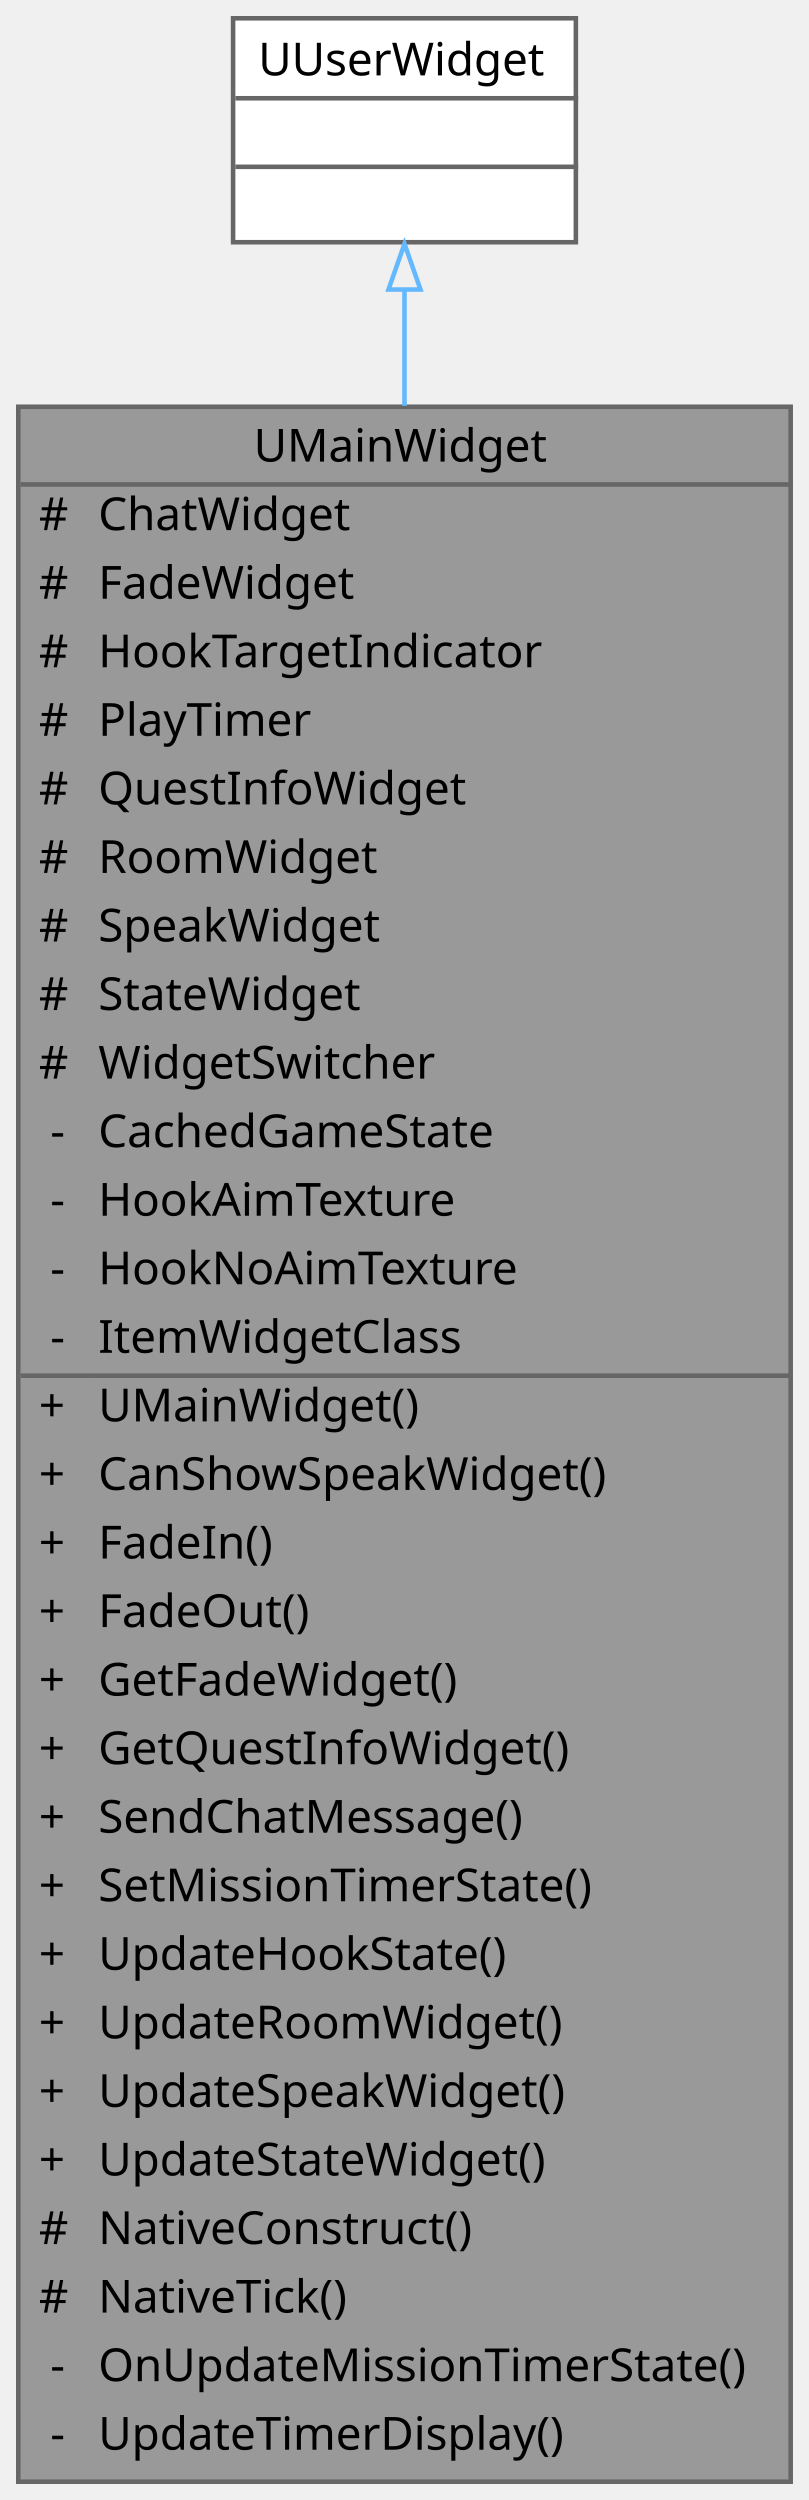
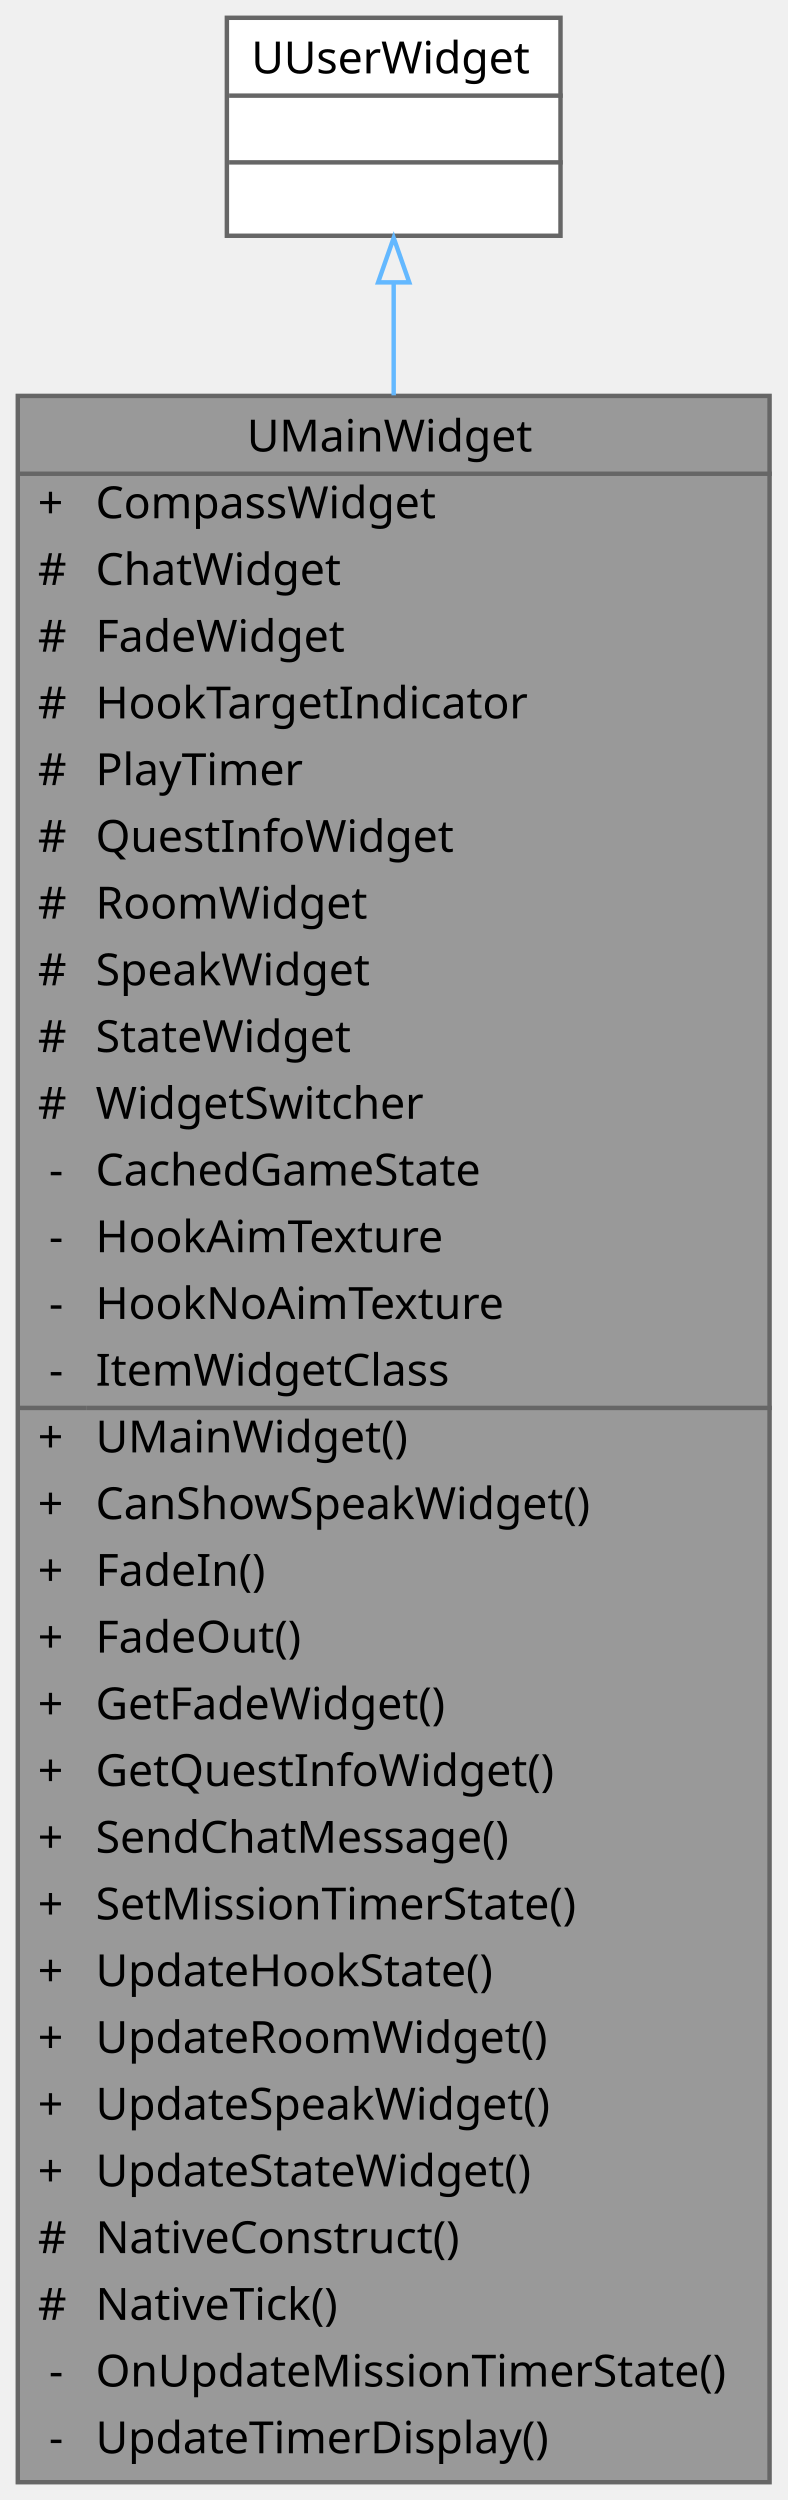
- <svg xmlns="http://www.w3.org/2000/svg" xmlns:xlink="http://www.w3.org/1999/xlink" width="177pt" height="547pt" viewBox="0.00 0.00 177.00 547.00">
-   <g id="graph0" class="graph" transform="scale(1 1) rotate(0) translate(4 543)">
+ <svg xmlns="http://www.w3.org/2000/svg" xmlns:xlink="http://www.w3.org/1999/xlink" width="177pt" height="562pt" viewBox="0.00 0.00 177.00 562.00">
+   <g id="graph0" class="graph" transform="scale(1 1) rotate(0) translate(4 558)">
    <g id="Node000001" class="node">
      <g id="a_Node000001">
        <a xlink:title="메인 UI 위젯">
-           <polygon fill="#999999" stroke="transparent" points="169,-454 0,-454 0,0 169,0 169,-454" />
-           <text text-anchor="start" x="51.5" y="-442" font-family="Malgun Gothic" font-size="10.00">UMainWidget</text>
-           <text text-anchor="start" x="4.5" y="-427" font-family="Malgun Gothic" font-size="10.00">#</text>
-           <text text-anchor="start" x="17.5" y="-427" font-family="Malgun Gothic" font-size="10.00">ChatWidget</text>
-           <text text-anchor="start" x="4.5" y="-412" font-family="Malgun Gothic" font-size="10.00">#</text>
-           <text text-anchor="start" x="17.5" y="-412" font-family="Malgun Gothic" font-size="10.00">FadeWidget</text>
-           <text text-anchor="start" x="4.5" y="-397" font-family="Malgun Gothic" font-size="10.00">#</text>
-           <text text-anchor="start" x="17.5" y="-397" font-family="Malgun Gothic" font-size="10.00">HookTargetIndicator</text>
-           <text text-anchor="start" x="4.5" y="-382" font-family="Malgun Gothic" font-size="10.00">#</text>
-           <text text-anchor="start" x="17.5" y="-382" font-family="Malgun Gothic" font-size="10.00">PlayTimer</text>
-           <text text-anchor="start" x="4.5" y="-367" font-family="Malgun Gothic" font-size="10.00">#</text>
-           <text text-anchor="start" x="17.5" y="-367" font-family="Malgun Gothic" font-size="10.00">QuestInfoWidget</text>
-           <text text-anchor="start" x="4.5" y="-352" font-family="Malgun Gothic" font-size="10.00">#</text>
-           <text text-anchor="start" x="17.5" y="-352" font-family="Malgun Gothic" font-size="10.00">RoomWidget</text>
-           <text text-anchor="start" x="4.5" y="-337" font-family="Malgun Gothic" font-size="10.00">#</text>
-           <text text-anchor="start" x="17.5" y="-337" font-family="Malgun Gothic" font-size="10.00">SpeakWidget</text>
-           <text text-anchor="start" x="4.5" y="-322" font-family="Malgun Gothic" font-size="10.00">#</text>
-           <text text-anchor="start" x="17.5" y="-322" font-family="Malgun Gothic" font-size="10.00">StateWidget</text>
-           <text text-anchor="start" x="4.5" y="-307" font-family="Malgun Gothic" font-size="10.00">#</text>
-           <text text-anchor="start" x="17.5" y="-307" font-family="Malgun Gothic" font-size="10.00">WidgetSwitcher</text>
-           <text text-anchor="start" x="7" y="-292" font-family="Malgun Gothic" font-size="10.00">-</text>
-           <text text-anchor="start" x="17.5" y="-292" font-family="Malgun Gothic" font-size="10.00">CachedGameState</text>
-           <text text-anchor="start" x="7" y="-277" font-family="Malgun Gothic" font-size="10.00">-</text>
-           <text text-anchor="start" x="17.5" y="-277" font-family="Malgun Gothic" font-size="10.00">HookAimTexture</text>
-           <text text-anchor="start" x="7" y="-262" font-family="Malgun Gothic" font-size="10.00">-</text>
-           <text text-anchor="start" x="17.5" y="-262" font-family="Malgun Gothic" font-size="10.00">HookNoAimTexture</text>
-           <text text-anchor="start" x="7" y="-247" font-family="Malgun Gothic" font-size="10.00">-</text>
-           <text text-anchor="start" x="17.5" y="-247" font-family="Malgun Gothic" font-size="10.00">ItemWidgetClass</text>
-           <text text-anchor="start" x="4.5" y="-232" font-family="Malgun Gothic" font-size="10.00">+</text>
-           <text text-anchor="start" x="17.5" y="-232" font-family="Malgun Gothic" font-size="10.00">UMainWidget()</text>
-           <text text-anchor="start" x="4.5" y="-217" font-family="Malgun Gothic" font-size="10.00">+</text>
-           <text text-anchor="start" x="17.5" y="-217" font-family="Malgun Gothic" font-size="10.00">CanShowSpeakWidget()</text>
-           <text text-anchor="start" x="4.5" y="-202" font-family="Malgun Gothic" font-size="10.00">+</text>
-           <text text-anchor="start" x="17.5" y="-202" font-family="Malgun Gothic" font-size="10.00">FadeIn()</text>
-           <text text-anchor="start" x="4.5" y="-187" font-family="Malgun Gothic" font-size="10.00">+</text>
-           <text text-anchor="start" x="17.5" y="-187" font-family="Malgun Gothic" font-size="10.00">FadeOut()</text>
-           <text text-anchor="start" x="4.5" y="-172" font-family="Malgun Gothic" font-size="10.00">+</text>
-           <text text-anchor="start" x="17.5" y="-172" font-family="Malgun Gothic" font-size="10.00">GetFadeWidget()</text>
-           <text text-anchor="start" x="4.5" y="-157" font-family="Malgun Gothic" font-size="10.00">+</text>
-           <text text-anchor="start" x="17.5" y="-157" font-family="Malgun Gothic" font-size="10.00">GetQuestInfoWidget()</text>
-           <text text-anchor="start" x="4.5" y="-142" font-family="Malgun Gothic" font-size="10.00">+</text>
-           <text text-anchor="start" x="17.5" y="-142" font-family="Malgun Gothic" font-size="10.00">SendChatMessage()</text>
-           <text text-anchor="start" x="4.5" y="-127" font-family="Malgun Gothic" font-size="10.00">+</text>
-           <text text-anchor="start" x="17.5" y="-127" font-family="Malgun Gothic" font-size="10.00">SetMissionTimerState()</text>
-           <text text-anchor="start" x="4.5" y="-112" font-family="Malgun Gothic" font-size="10.00">+</text>
-           <text text-anchor="start" x="17.5" y="-112" font-family="Malgun Gothic" font-size="10.00">UpdateHookState()</text>
-           <text text-anchor="start" x="4.5" y="-97" font-family="Malgun Gothic" font-size="10.00">+</text>
-           <text text-anchor="start" x="17.5" y="-97" font-family="Malgun Gothic" font-size="10.00">UpdateRoomWidget()</text>
-           <text text-anchor="start" x="4.5" y="-82" font-family="Malgun Gothic" font-size="10.00">+</text>
-           <text text-anchor="start" x="17.5" y="-82" font-family="Malgun Gothic" font-size="10.00">UpdateSpeakWidget()</text>
-           <text text-anchor="start" x="4.5" y="-67" font-family="Malgun Gothic" font-size="10.00">+</text>
-           <text text-anchor="start" x="17.5" y="-67" font-family="Malgun Gothic" font-size="10.00">UpdateStateWidget()</text>
-           <text text-anchor="start" x="4.5" y="-52" font-family="Malgun Gothic" font-size="10.00">#</text>
-           <text text-anchor="start" x="17.5" y="-52" font-family="Malgun Gothic" font-size="10.00">NativeConstruct()</text>
-           <text text-anchor="start" x="4.5" y="-37" font-family="Malgun Gothic" font-size="10.00">#</text>
-           <text text-anchor="start" x="17.5" y="-37" font-family="Malgun Gothic" font-size="10.00">NativeTick()</text>
-           <text text-anchor="start" x="7" y="-22" font-family="Malgun Gothic" font-size="10.00">-</text>
-           <text text-anchor="start" x="17.5" y="-22" font-family="Malgun Gothic" font-size="10.00">OnUpdateMissionTimerState()</text>
-           <text text-anchor="start" x="7" y="-7" font-family="Malgun Gothic" font-size="10.00">-</text>
-           <text text-anchor="start" x="17.5" y="-7" font-family="Malgun Gothic" font-size="10.00">UpdateTimerDisplay()</text>
-           <polygon fill="#666666" stroke="#666666" points="0.5,-437 0.5,-437 169.5,-437 169.5,-437 0.5,-437" />
-           <polygon fill="#666666" stroke="#666666" points="0.5,-242 0.5,-242 15.5,-242 15.5,-242 0.5,-242" />
-           <polygon fill="#666666" stroke="#666666" points="15.5,-242 15.5,-242 169.5,-242 169.5,-242 15.5,-242" />
-           <polygon fill="none" stroke="#666666" points="0,0 0,-454 169,-454 169,0 0,0" />
+           <polygon fill="#999999" stroke="transparent" points="169,-469 0,-469 0,0 169,0 169,-469" />
+           <text text-anchor="start" x="51.5" y="-456.5" font-family="Malgun Gothic" font-size="10.00">UMainWidget</text>
+           <text text-anchor="start" x="4.5" y="-441.5" font-family="Malgun Gothic" font-size="10.00">+</text>
+           <text text-anchor="start" x="17.5" y="-441.5" font-family="Malgun Gothic" font-size="10.00">CompassWidget</text>
+           <text text-anchor="start" x="4.5" y="-426.5" font-family="Malgun Gothic" font-size="10.00">#</text>
+           <text text-anchor="start" x="17.5" y="-426.5" font-family="Malgun Gothic" font-size="10.00">ChatWidget</text>
+           <text text-anchor="start" x="4.5" y="-411.5" font-family="Malgun Gothic" font-size="10.00">#</text>
+           <text text-anchor="start" x="17.5" y="-411.5" font-family="Malgun Gothic" font-size="10.00">FadeWidget</text>
+           <text text-anchor="start" x="4.5" y="-396.5" font-family="Malgun Gothic" font-size="10.00">#</text>
+           <text text-anchor="start" x="17.5" y="-396.5" font-family="Malgun Gothic" font-size="10.00">HookTargetIndicator</text>
+           <text text-anchor="start" x="4.5" y="-381.5" font-family="Malgun Gothic" font-size="10.00">#</text>
+           <text text-anchor="start" x="17.5" y="-381.5" font-family="Malgun Gothic" font-size="10.00">PlayTimer</text>
+           <text text-anchor="start" x="4.5" y="-366.5" font-family="Malgun Gothic" font-size="10.00">#</text>
+           <text text-anchor="start" x="17.5" y="-366.5" font-family="Malgun Gothic" font-size="10.00">QuestInfoWidget</text>
+           <text text-anchor="start" x="4.5" y="-351.5" font-family="Malgun Gothic" font-size="10.00">#</text>
+           <text text-anchor="start" x="17.5" y="-351.5" font-family="Malgun Gothic" font-size="10.00">RoomWidget</text>
+           <text text-anchor="start" x="4.5" y="-336.5" font-family="Malgun Gothic" font-size="10.00">#</text>
+           <text text-anchor="start" x="17.5" y="-336.5" font-family="Malgun Gothic" font-size="10.00">SpeakWidget</text>
+           <text text-anchor="start" x="4.5" y="-321.5" font-family="Malgun Gothic" font-size="10.00">#</text>
+           <text text-anchor="start" x="17.5" y="-321.5" font-family="Malgun Gothic" font-size="10.00">StateWidget</text>
+           <text text-anchor="start" x="4.5" y="-306.5" font-family="Malgun Gothic" font-size="10.00">#</text>
+           <text text-anchor="start" x="17.5" y="-306.5" font-family="Malgun Gothic" font-size="10.00">WidgetSwitcher</text>
+           <text text-anchor="start" x="7" y="-291.5" font-family="Malgun Gothic" font-size="10.00">-</text>
+           <text text-anchor="start" x="17.5" y="-291.5" font-family="Malgun Gothic" font-size="10.00">CachedGameState</text>
+           <text text-anchor="start" x="7" y="-276.5" font-family="Malgun Gothic" font-size="10.00">-</text>
+           <text text-anchor="start" x="17.5" y="-276.5" font-family="Malgun Gothic" font-size="10.00">HookAimTexture</text>
+           <text text-anchor="start" x="7" y="-261.5" font-family="Malgun Gothic" font-size="10.00">-</text>
+           <text text-anchor="start" x="17.5" y="-261.5" font-family="Malgun Gothic" font-size="10.00">HookNoAimTexture</text>
+           <text text-anchor="start" x="7" y="-246.5" font-family="Malgun Gothic" font-size="10.00">-</text>
+           <text text-anchor="start" x="17.5" y="-246.5" font-family="Malgun Gothic" font-size="10.00">ItemWidgetClass</text>
+           <text text-anchor="start" x="4.5" y="-231.5" font-family="Malgun Gothic" font-size="10.00">+</text>
+           <text text-anchor="start" x="17.5" y="-231.5" font-family="Malgun Gothic" font-size="10.00">UMainWidget()</text>
+           <text text-anchor="start" x="4.5" y="-216.5" font-family="Malgun Gothic" font-size="10.00">+</text>
+           <text text-anchor="start" x="17.5" y="-216.5" font-family="Malgun Gothic" font-size="10.00">CanShowSpeakWidget()</text>
+           <text text-anchor="start" x="4.5" y="-201.5" font-family="Malgun Gothic" font-size="10.00">+</text>
+           <text text-anchor="start" x="17.5" y="-201.5" font-family="Malgun Gothic" font-size="10.00">FadeIn()</text>
+           <text text-anchor="start" x="4.5" y="-186.5" font-family="Malgun Gothic" font-size="10.00">+</text>
+           <text text-anchor="start" x="17.5" y="-186.5" font-family="Malgun Gothic" font-size="10.00">FadeOut()</text>
+           <text text-anchor="start" x="4.5" y="-171.5" font-family="Malgun Gothic" font-size="10.00">+</text>
+           <text text-anchor="start" x="17.5" y="-171.5" font-family="Malgun Gothic" font-size="10.00">GetFadeWidget()</text>
+           <text text-anchor="start" x="4.5" y="-156.5" font-family="Malgun Gothic" font-size="10.00">+</text>
+           <text text-anchor="start" x="17.5" y="-156.5" font-family="Malgun Gothic" font-size="10.00">GetQuestInfoWidget()</text>
+           <text text-anchor="start" x="4.5" y="-141.5" font-family="Malgun Gothic" font-size="10.00">+</text>
+           <text text-anchor="start" x="17.5" y="-141.5" font-family="Malgun Gothic" font-size="10.00">SendChatMessage()</text>
+           <text text-anchor="start" x="4.5" y="-126.5" font-family="Malgun Gothic" font-size="10.00">+</text>
+           <text text-anchor="start" x="17.5" y="-126.5" font-family="Malgun Gothic" font-size="10.00">SetMissionTimerState()</text>
+           <text text-anchor="start" x="4.5" y="-111.5" font-family="Malgun Gothic" font-size="10.00">+</text>
+           <text text-anchor="start" x="17.5" y="-111.5" font-family="Malgun Gothic" font-size="10.00">UpdateHookState()</text>
+           <text text-anchor="start" x="4.5" y="-96.5" font-family="Malgun Gothic" font-size="10.00">+</text>
+           <text text-anchor="start" x="17.5" y="-96.5" font-family="Malgun Gothic" font-size="10.00">UpdateRoomWidget()</text>
+           <text text-anchor="start" x="4.5" y="-81.5" font-family="Malgun Gothic" font-size="10.00">+</text>
+           <text text-anchor="start" x="17.5" y="-81.5" font-family="Malgun Gothic" font-size="10.00">UpdateSpeakWidget()</text>
+           <text text-anchor="start" x="4.5" y="-66.5" font-family="Malgun Gothic" font-size="10.00">+</text>
+           <text text-anchor="start" x="17.5" y="-66.5" font-family="Malgun Gothic" font-size="10.00">UpdateStateWidget()</text>
+           <text text-anchor="start" x="4.5" y="-51.5" font-family="Malgun Gothic" font-size="10.00">#</text>
+           <text text-anchor="start" x="17.5" y="-51.5" font-family="Malgun Gothic" font-size="10.00">NativeConstruct()</text>
+           <text text-anchor="start" x="4.5" y="-36.5" font-family="Malgun Gothic" font-size="10.00">#</text>
+           <text text-anchor="start" x="17.5" y="-36.5" font-family="Malgun Gothic" font-size="10.00">NativeTick()</text>
+           <text text-anchor="start" x="7" y="-21.5" font-family="Malgun Gothic" font-size="10.00">-</text>
+           <text text-anchor="start" x="17.5" y="-21.5" font-family="Malgun Gothic" font-size="10.00">OnUpdateMissionTimerState()</text>
+           <text text-anchor="start" x="7" y="-6.5" font-family="Malgun Gothic" font-size="10.00">-</text>
+           <text text-anchor="start" x="17.5" y="-6.5" font-family="Malgun Gothic" font-size="10.00">UpdateTimerDisplay()</text>
+           <polygon fill="#666666" stroke="#666666" points="0.5,-451.5 0.5,-451.5 169.5,-451.5 169.5,-451.5 0.5,-451.5" />
+           <polygon fill="#666666" stroke="#666666" points="0.5,-241.5 0.5,-241.5 15.5,-241.5 15.5,-241.5 0.5,-241.5" />
+           <polygon fill="#666666" stroke="#666666" points="15.5,-241.5 15.5,-241.5 169.5,-241.5 169.5,-241.5 15.5,-241.5" />
+           <polygon fill="none" stroke="#666666" points="0,0 0,-469 169,-469 169,0 0,0" />
        </a>
      </g>
    </g>
    <g id="Node000002" class="node">
      <g id="a_Node000002">
        <a xlink:title=" ">
-           <polygon fill="white" stroke="transparent" points="122,-539 47,-539 47,-490 122,-490 122,-539" />
-           <text text-anchor="start" x="52.5" y="-526.5" font-family="Malgun Gothic" font-size="10.00">UUserWidget</text>
+           <polygon fill="white" stroke="transparent" points="122,-554 47,-554 47,-505 122,-505 122,-554" />
+           <text text-anchor="start" x="52.5" y="-541.5" font-family="Malgun Gothic" font-size="10.00">UUserWidget</text>
+           <text text-anchor="start" x="83" y="-526.5" font-family="Malgun Gothic" font-size="10.00"> </text>
          <text text-anchor="start" x="83" y="-511.5" font-family="Malgun Gothic" font-size="10.00"> </text>
-           <text text-anchor="start" x="83" y="-496.5" font-family="Malgun Gothic" font-size="10.00"> </text>
+           <polygon fill="#666666" stroke="#666666" points="47.5,-536.5 47.5,-536.5 122.5,-536.5 122.5,-536.5 47.5,-536.5" />
          <polygon fill="#666666" stroke="#666666" points="47.5,-521.5 47.5,-521.5 122.5,-521.5 122.5,-521.5 47.5,-521.5" />
-           <polygon fill="#666666" stroke="#666666" points="47.5,-506.5 47.5,-506.5 122.5,-506.5 122.5,-506.5 47.5,-506.5" />
-           <polygon fill="none" stroke="#666666" points="47,-490 47,-539 122,-539 122,-490 47,-490" />
+           <polygon fill="none" stroke="#666666" points="47,-505 47,-554 122,-554 122,-505 47,-505" />
        </a>
      </g>
    </g>
    <g id="edge1_Node000001_Node000002" class="edge">
      <g id="a_edge1_Node000001_Node000002">
        <a xlink:title=" ">
-           <path fill="none" stroke="#63b8ff" d="M84.5,-479.65C84.5,-472.08 84.5,-463.51 84.5,-454.2" />
-           <polygon fill="none" stroke="#63b8ff" points="81,-479.65 84.5,-489.65 88,-479.65 81,-479.65" />
+           <path fill="none" stroke="#63b8ff" d="M84.5,-494.28C84.5,-486.79 84.5,-478.32 84.5,-469.13" />
+           <polygon fill="none" stroke="#63b8ff" points="81,-494.52 84.5,-504.52 88,-494.52 81,-494.52" />
        </a>
      </g>
    </g>
  </g>
</svg>
